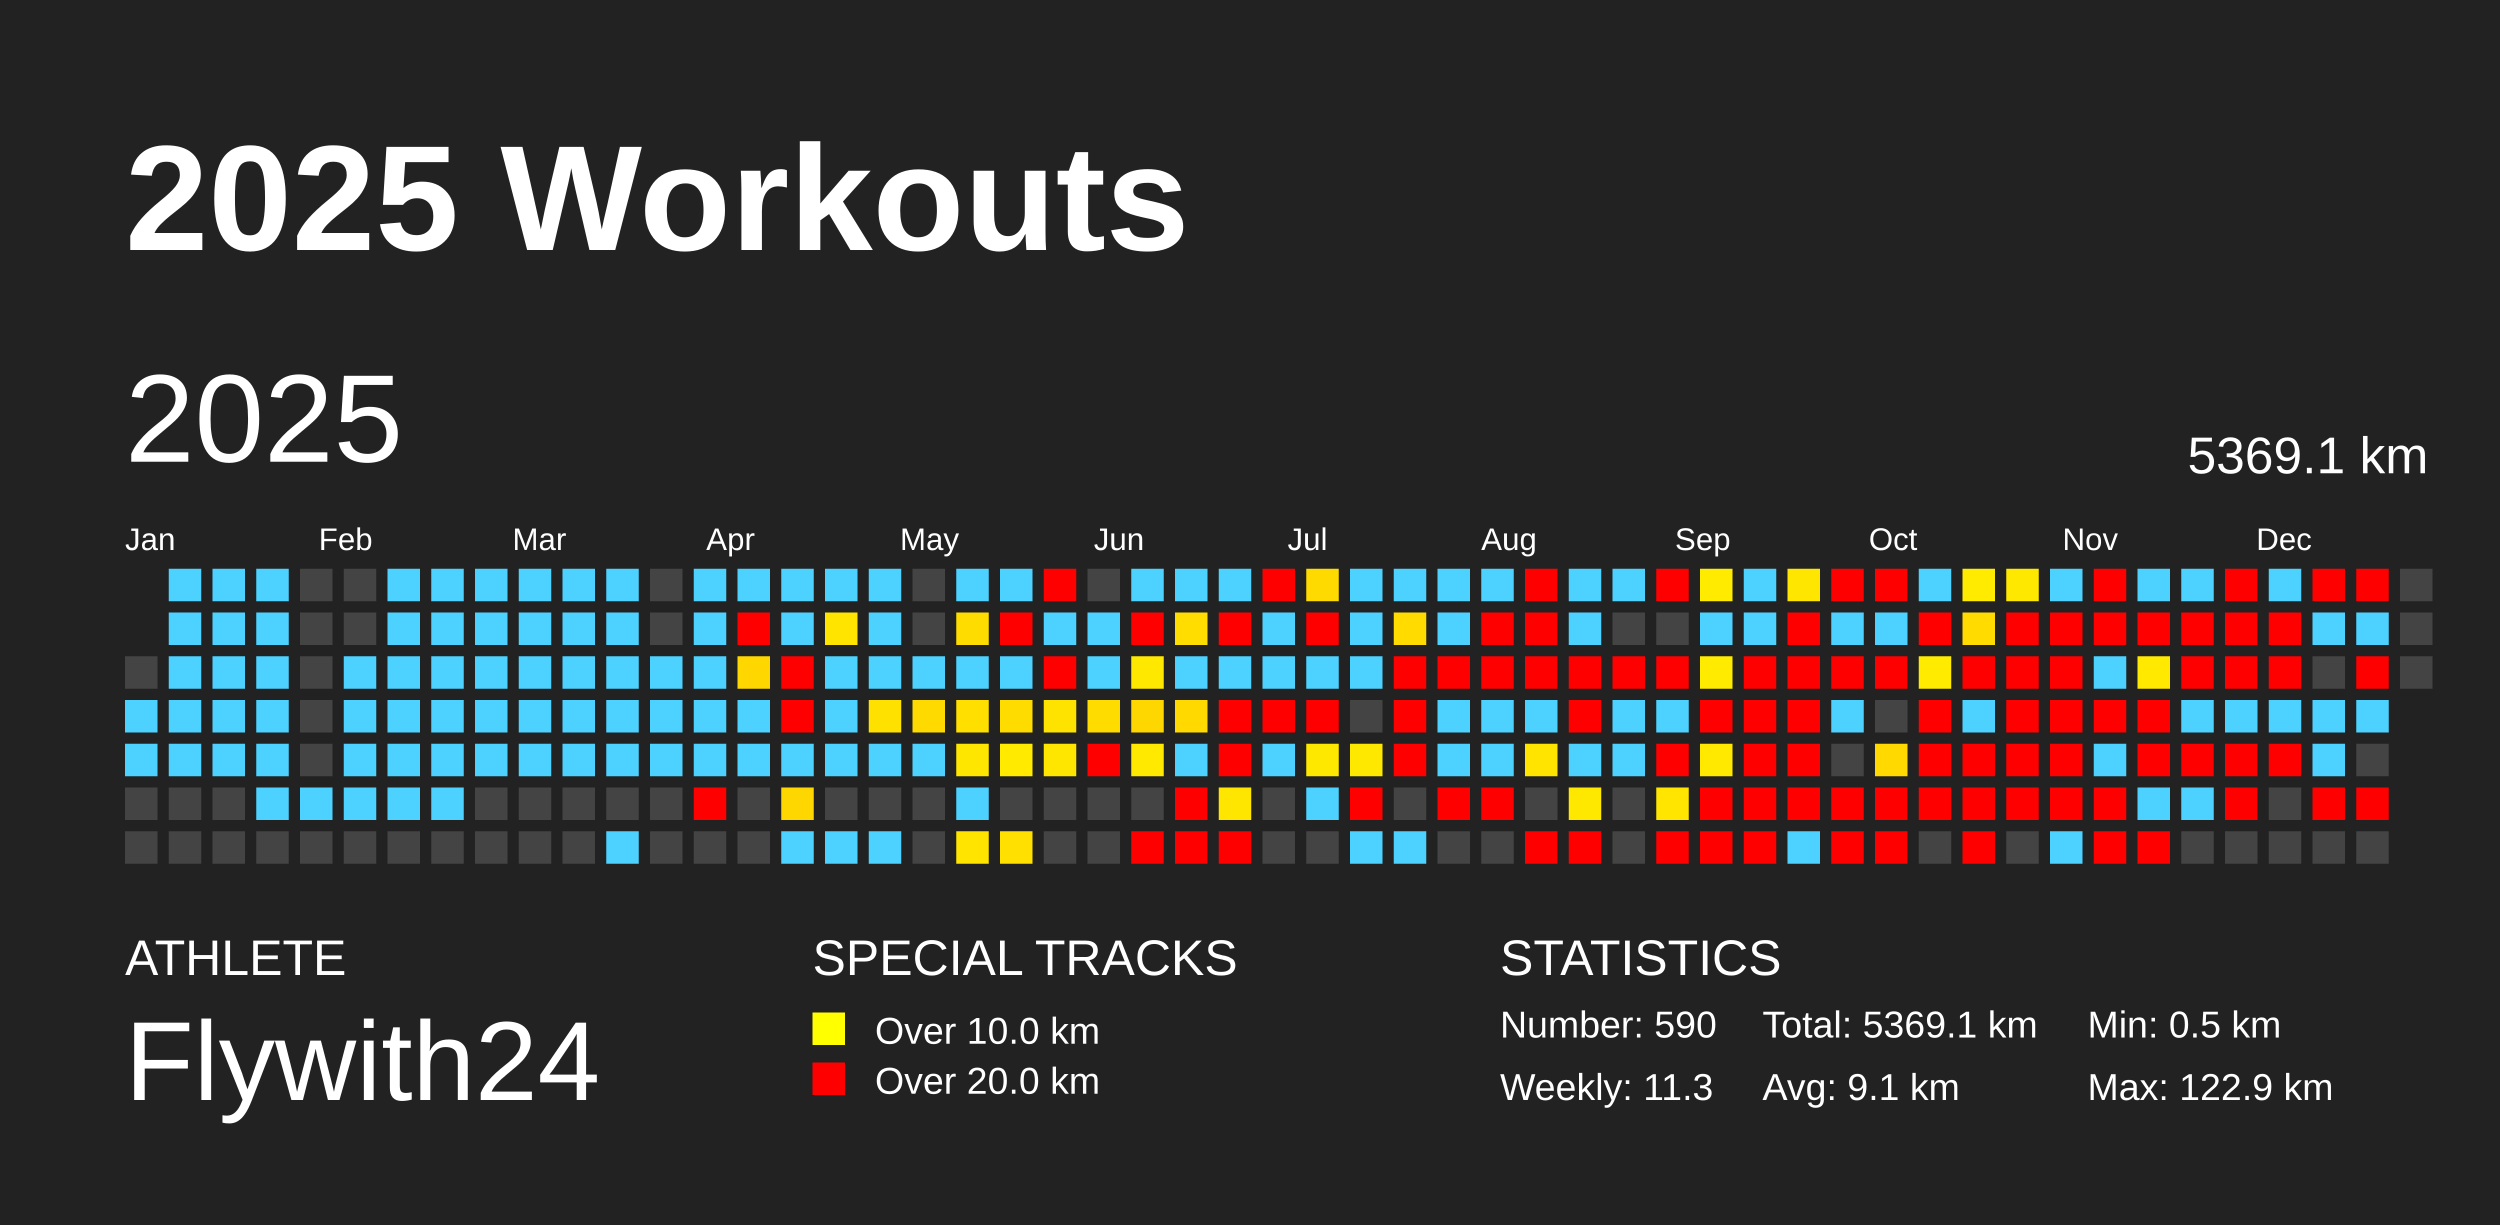
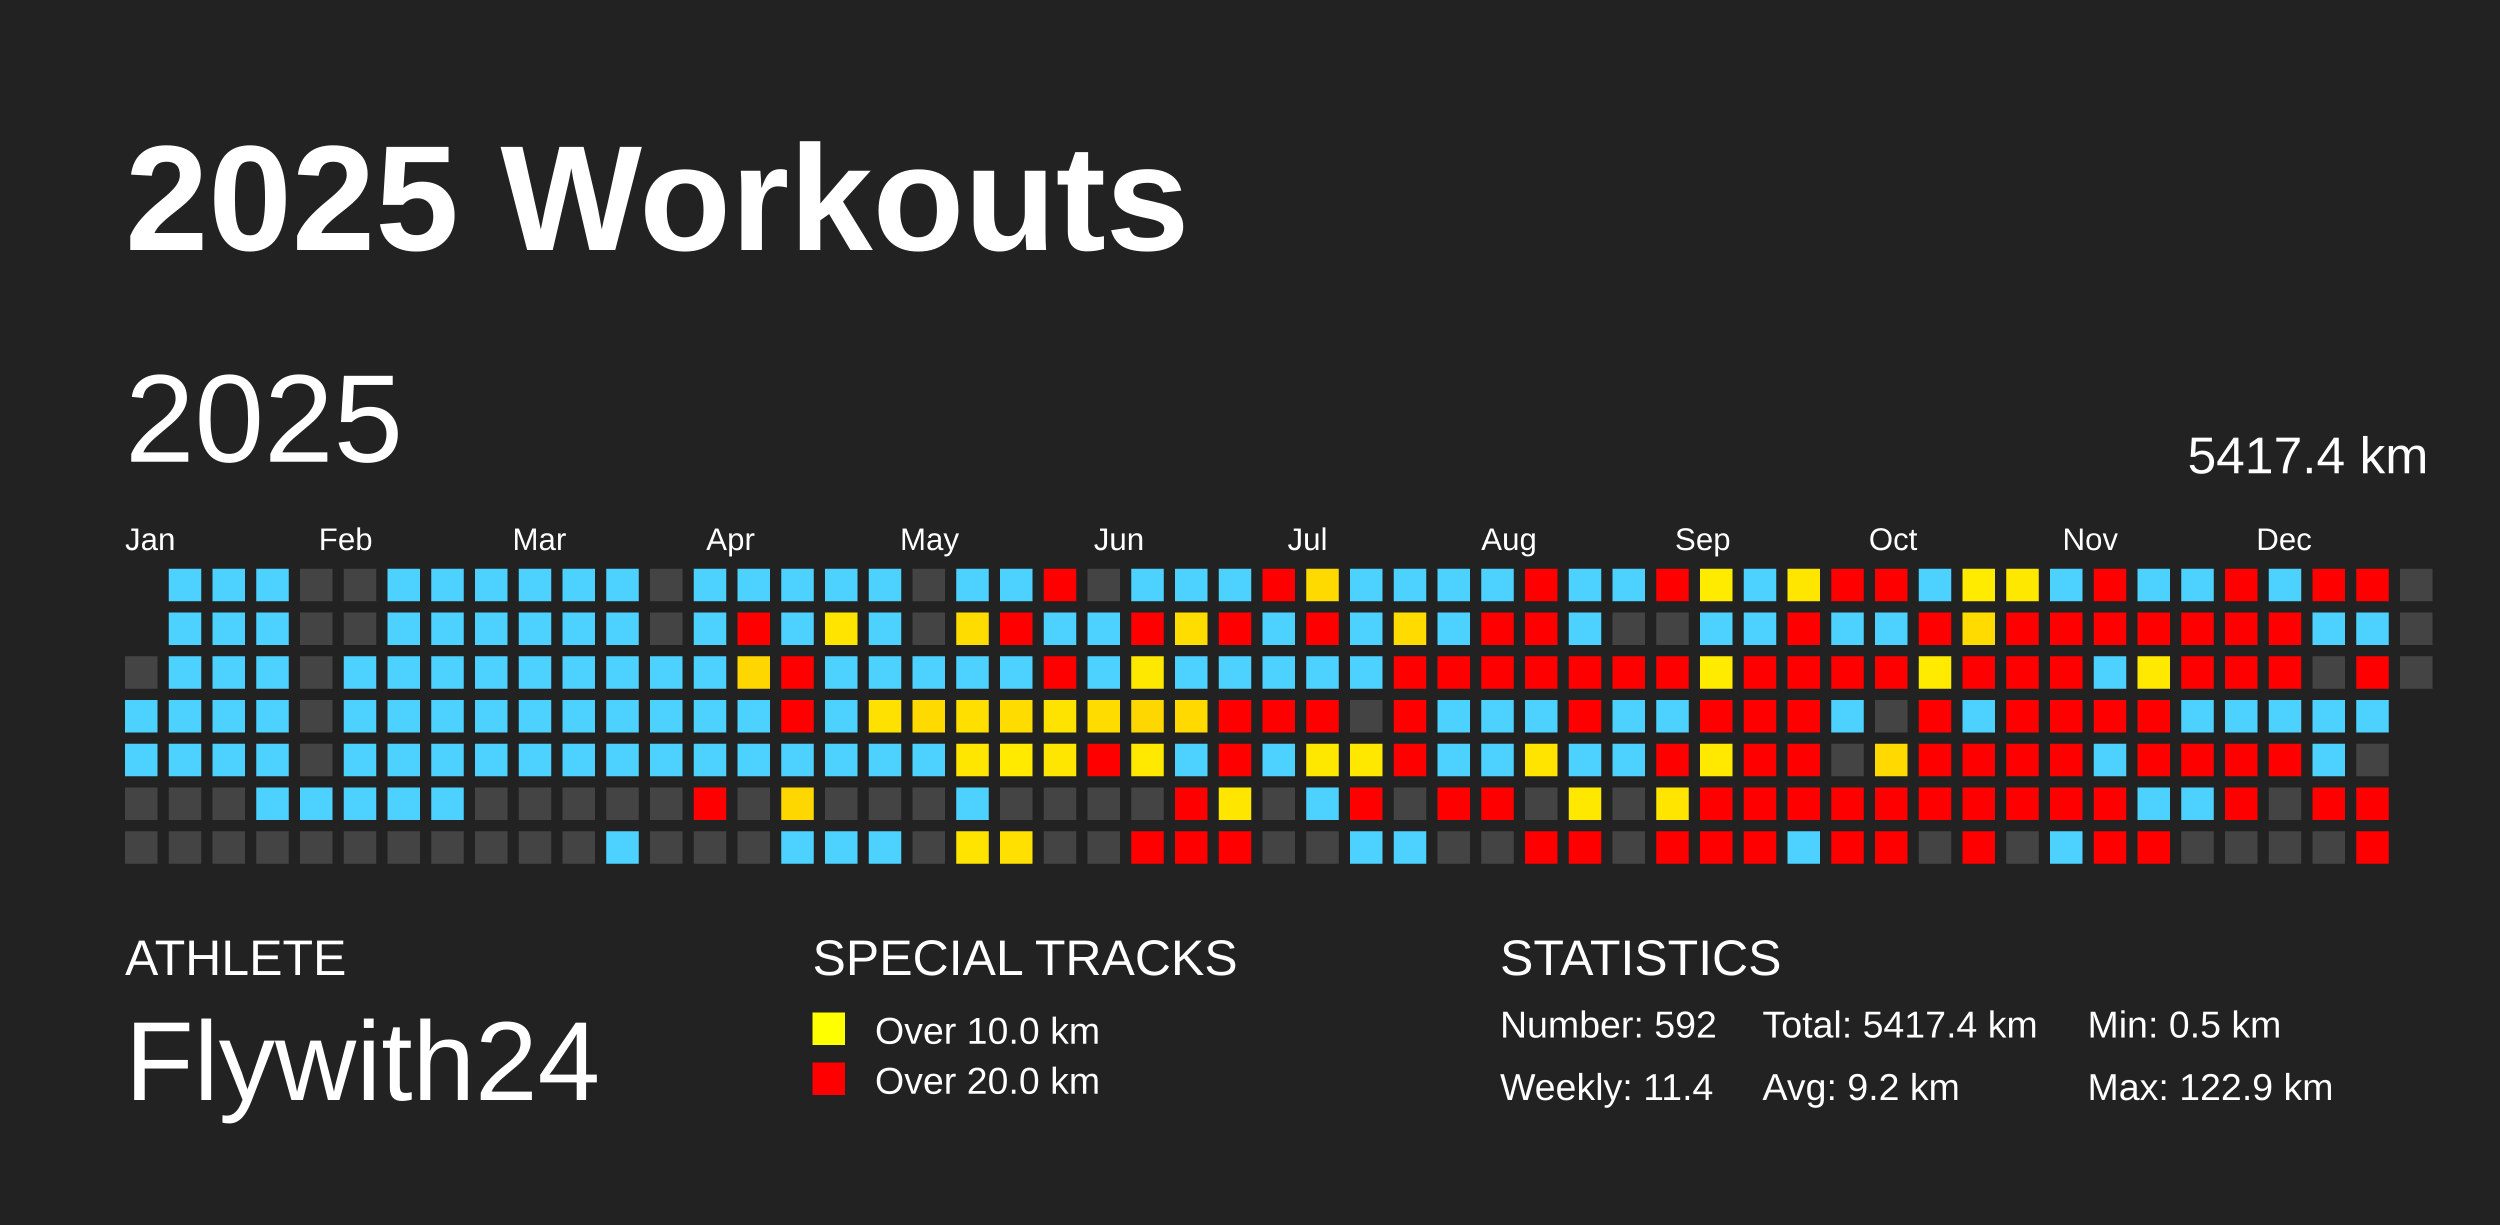
<svg xmlns="http://www.w3.org/2000/svg" baseProfile="full" height="98mm" version="1.1" viewBox="0,0,200,98" width="200mm">
  <defs />
  <rect fill="#222222" height="98" width="200" x="0" y="0" />
  <text fill="#FFFFFF" style="font-size:12px; font-family:Arial; font-weight:bold;" x="10" y="20">2025 Workouts</text>
  <text fill="#FFFFFF" style="font-size:4px; font-family:Arial" x="10" y="78">ATHLETE</text>
  <text fill="#FFFFFF" style="font-size:9px; font-family:Arial" x="10" y="88">Flywith24</text>
  <text fill="#FFFFFF" style="font-size:4px; font-family:Arial" x="65" y="78">SPECIAL TRACKS</text>
  <rect fill="yellow" height="2.6" width="2.6" x="65" y="81" />
  <text fill="#FFFFFF" style="font-size:3px; font-family:Arial" x="70" y="83.5">Over 10.0 km</text>
  <rect fill="red" height="2.6" width="2.6" x="65" y="85" />
  <text fill="#FFFFFF" style="font-size:3px; font-family:Arial" x="70" y="87.5">Over 20.0 km</text>
  <text fill="#FFFFFF" style="font-size:4px; font-family:Arial" x="120" y="78">STATISTICS</text>
-   <text fill="#FFFFFF" style="font-size:3px; font-family:Arial" x="120" y="83">Number: 590</text>
-   <text fill="#FFFFFF" style="font-size:3px; font-family:Arial" x="120" y="88">Weekly: 11.3</text>
-   <text fill="#FFFFFF" style="font-size:3px; font-family:Arial" x="141" y="83">Total: 5369.1 km</text>
-   <text fill="#FFFFFF" style="font-size:3px; font-family:Arial" x="141" y="88">Avg: 9.1 km</text>
+   <text fill="#FFFFFF" style="font-size:3px; font-family:Arial" x="120" y="83">Number: 592</text>
+   <text fill="#FFFFFF" style="font-size:3px; font-family:Arial" x="120" y="88">Weekly: 11.4</text>
+   <text fill="#FFFFFF" style="font-size:3px; font-family:Arial" x="141" y="83">Total: 5417.4 km</text>
+   <text fill="#FFFFFF" style="font-size:3px; font-family:Arial" x="141" y="88">Avg: 9.2 km</text>
  <text fill="#FFFFFF" style="font-size:3px; font-family:Arial" x="167" y="83">Min: 0.5 km</text>
  <text fill="#FFFFFF" style="font-size:3px; font-family:Arial" x="167" y="88">Max: 122.9 km</text>
  <text dominant-baseline="hanging" fill="#FFFFFF" style="font-size:10.0px; font-family:Arial;" x="10" y="30">2025</text>
-   <text dominant-baseline="hanging" fill="#FFFFFF" style="font-size:4.125px; font-family:Arial;" x="175" y="35">5369.1 km</text>
+   <text dominant-baseline="hanging" fill="#FFFFFF" style="font-size:4.125px; font-family:Arial;" x="175" y="35">5417.4 km</text>
  <text fill="#FFFFFF" style="font-size:2.5px; font-family:Arial" x="10.0" y="44">Jan</text>
  <text fill="#FFFFFF" style="font-size:2.5px; font-family:Arial" x="25.5" y="44">Feb</text>
  <text fill="#FFFFFF" style="font-size:2.5px; font-family:Arial" x="41.0" y="44">Mar</text>
  <text fill="#FFFFFF" style="font-size:2.5px; font-family:Arial" x="56.5" y="44">Apr</text>
  <text fill="#FFFFFF" style="font-size:2.5px; font-family:Arial" x="72.0" y="44">May</text>
  <text fill="#FFFFFF" style="font-size:2.5px; font-family:Arial" x="87.5" y="44">Jun</text>
  <text fill="#FFFFFF" style="font-size:2.5px; font-family:Arial" x="103.0" y="44">Jul</text>
  <text fill="#FFFFFF" style="font-size:2.5px; font-family:Arial" x="118.5" y="44">Aug</text>
  <text fill="#FFFFFF" style="font-size:2.5px; font-family:Arial" x="134.0" y="44">Sep</text>
  <text fill="#FFFFFF" style="font-size:2.5px; font-family:Arial" x="149.5" y="44">Oct</text>
  <text fill="#FFFFFF" style="font-size:2.5px; font-family:Arial" x="165.0" y="44">Nov</text>
  <text fill="#FFFFFF" style="font-size:2.5px; font-family:Arial" x="180.5" y="44">Dec</text>
  <rect fill="#444444" height="2.6" width="2.6" x="10.0" y="52.5" />
  <rect fill="#4dd2ff" height="2.6" width="2.6" x="10.0" y="56.0" />
  <rect fill="#4dd2ff" height="2.6" width="2.6" x="10.0" y="59.5" />
  <rect fill="#444444" height="2.6" width="2.6" x="10.0" y="63.0" />
  <rect fill="#444444" height="2.6" width="2.6" x="10.0" y="66.5" />
  <rect fill="#4dd2ff" height="2.6" width="2.6" x="13.5" y="45.5" />
  <rect fill="#4dd2ff" height="2.6" width="2.6" x="13.5" y="49.0" />
  <rect fill="#4dd2ff" height="2.6" width="2.6" x="13.5" y="52.5" />
  <rect fill="#4dd2ff" height="2.6" width="2.6" x="13.5" y="56.0" />
  <rect fill="#4dd2ff" height="2.6" width="2.6" x="13.5" y="59.5" />
  <rect fill="#444444" height="2.6" width="2.6" x="13.5" y="63.0" />
  <rect fill="#444444" height="2.6" width="2.6" x="13.5" y="66.5" />
  <rect fill="#4dd2ff" height="2.6" width="2.6" x="17.0" y="45.5" />
  <rect fill="#4dd2ff" height="2.6" width="2.6" x="17.0" y="49.0" />
  <rect fill="#4dd2ff" height="2.6" width="2.6" x="17.0" y="52.5" />
  <rect fill="#4dd2ff" height="2.6" width="2.6" x="17.0" y="56.0" />
  <rect fill="#4dd2ff" height="2.6" width="2.6" x="17.0" y="59.5" />
  <rect fill="#444444" height="2.6" width="2.6" x="17.0" y="63.0" />
  <rect fill="#444444" height="2.6" width="2.6" x="17.0" y="66.5" />
  <rect fill="#4dd2ff" height="2.6" width="2.6" x="20.5" y="45.5" />
  <rect fill="#4dd2ff" height="2.6" width="2.6" x="20.5" y="49.0" />
  <rect fill="#4dd2ff" height="2.6" width="2.6" x="20.5" y="52.5" />
  <rect fill="#4dd2ff" height="2.6" width="2.6" x="20.5" y="56.0" />
  <rect fill="#4dd2ff" height="2.6" width="2.6" x="20.5" y="59.5" />
  <rect fill="#4dd2ff" height="2.6" width="2.6" x="20.5" y="63.0" />
  <rect fill="#444444" height="2.6" width="2.6" x="20.5" y="66.5" />
  <rect fill="#444444" height="2.6" width="2.6" x="24.0" y="45.5" />
  <rect fill="#444444" height="2.6" width="2.6" x="24.0" y="49.0" />
  <rect fill="#444444" height="2.6" width="2.6" x="24.0" y="52.5" />
  <rect fill="#444444" height="2.6" width="2.6" x="24.0" y="56.0" />
  <rect fill="#444444" height="2.6" width="2.6" x="24.0" y="59.5" />
  <rect fill="#4dd2ff" height="2.6" width="2.6" x="24.0" y="63.0" />
  <rect fill="#444444" height="2.6" width="2.6" x="24.0" y="66.5" />
  <rect fill="#444444" height="2.6" width="2.6" x="27.5" y="45.5" />
  <rect fill="#444444" height="2.6" width="2.6" x="27.5" y="49.0" />
  <rect fill="#4dd2ff" height="2.6" width="2.6" x="27.5" y="52.5" />
  <rect fill="#4dd2ff" height="2.6" width="2.6" x="27.5" y="56.0" />
  <rect fill="#4dd2ff" height="2.6" width="2.6" x="27.5" y="59.5" />
  <rect fill="#4dd2ff" height="2.6" width="2.6" x="27.5" y="63.0" />
  <rect fill="#444444" height="2.6" width="2.6" x="27.5" y="66.5" />
  <rect fill="#4dd2ff" height="2.6" width="2.6" x="31.0" y="45.5" />
  <rect fill="#4dd2ff" height="2.6" width="2.6" x="31.0" y="49.0" />
  <rect fill="#4dd2ff" height="2.6" width="2.6" x="31.0" y="52.5" />
  <rect fill="#4dd2ff" height="2.6" width="2.6" x="31.0" y="56.0" />
  <rect fill="#4dd2ff" height="2.6" width="2.6" x="31.0" y="59.5" />
  <rect fill="#4dd2ff" height="2.6" width="2.6" x="31.0" y="63.0" />
  <rect fill="#444444" height="2.6" width="2.6" x="31.0" y="66.5" />
  <rect fill="#4dd2ff" height="2.6" width="2.6" x="34.5" y="45.5" />
  <rect fill="#4dd2ff" height="2.6" width="2.6" x="34.5" y="49.0" />
  <rect fill="#4dd2ff" height="2.6" width="2.6" x="34.5" y="52.5" />
  <rect fill="#4dd2ff" height="2.6" width="2.6" x="34.5" y="56.0" />
  <rect fill="#4dd2ff" height="2.6" width="2.6" x="34.5" y="59.5" />
  <rect fill="#4dd2ff" height="2.6" width="2.6" x="34.5" y="63.0" />
  <rect fill="#444444" height="2.6" width="2.6" x="34.5" y="66.5" />
  <rect fill="#4dd2ff" height="2.6" width="2.6" x="38.0" y="45.5" />
  <rect fill="#4dd2ff" height="2.6" width="2.6" x="38.0" y="49.0" />
  <rect fill="#4dd2ff" height="2.6" width="2.6" x="38.0" y="52.5" />
  <rect fill="#4dd2ff" height="2.6" width="2.6" x="38.0" y="56.0" />
  <rect fill="#4dd2ff" height="2.6" width="2.6" x="38.0" y="59.5" />
  <rect fill="#444444" height="2.6" width="2.6" x="38.0" y="63.0" />
  <rect fill="#444444" height="2.6" width="2.6" x="38.0" y="66.5" />
  <rect fill="#4dd2ff" height="2.6" width="2.6" x="41.5" y="45.5" />
  <rect fill="#4dd2ff" height="2.6" width="2.6" x="41.5" y="49.0" />
  <rect fill="#4dd2ff" height="2.6" width="2.6" x="41.5" y="52.5" />
  <rect fill="#4dd2ff" height="2.6" width="2.6" x="41.5" y="56.0" />
  <rect fill="#4dd2ff" height="2.6" width="2.6" x="41.5" y="59.5" />
  <rect fill="#444444" height="2.6" width="2.6" x="41.5" y="63.0" />
  <rect fill="#444444" height="2.6" width="2.6" x="41.5" y="66.5" />
  <rect fill="#4dd2ff" height="2.6" width="2.6" x="45.0" y="45.5" />
  <rect fill="#4dd2ff" height="2.6" width="2.6" x="45.0" y="49.0" />
  <rect fill="#4dd2ff" height="2.6" width="2.6" x="45.0" y="52.5" />
  <rect fill="#4dd2ff" height="2.6" width="2.6" x="45.0" y="56.0" />
  <rect fill="#4dd2ff" height="2.6" width="2.6" x="45.0" y="59.5" />
  <rect fill="#444444" height="2.6" width="2.6" x="45.0" y="63.0" />
  <rect fill="#444444" height="2.6" width="2.6" x="45.0" y="66.5" />
  <rect fill="#4dd2ff" height="2.6" width="2.6" x="48.5" y="45.5" />
  <rect fill="#4dd2ff" height="2.6" width="2.6" x="48.5" y="49.0" />
  <rect fill="#4dd2ff" height="2.6" width="2.6" x="48.5" y="52.5" />
  <rect fill="#4dd2ff" height="2.6" width="2.6" x="48.5" y="56.0" />
  <rect fill="#4dd2ff" height="2.6" width="2.6" x="48.5" y="59.5" />
  <rect fill="#444444" height="2.6" width="2.6" x="48.5" y="63.0" />
  <rect fill="#4dd2ff" height="2.6" width="2.6" x="48.5" y="66.5" />
  <rect fill="#444444" height="2.6" width="2.6" x="52.0" y="45.5" />
  <rect fill="#444444" height="2.6" width="2.6" x="52.0" y="49.0" />
  <rect fill="#4dd2ff" height="2.6" width="2.6" x="52.0" y="52.5" />
  <rect fill="#4dd2ff" height="2.6" width="2.6" x="52.0" y="56.0" />
  <rect fill="#4dd2ff" height="2.6" width="2.6" x="52.0" y="59.5" />
  <rect fill="#444444" height="2.6" width="2.6" x="52.0" y="63.0" />
  <rect fill="#444444" height="2.6" width="2.6" x="52.0" y="66.5" />
  <rect fill="#4dd2ff" height="2.6" width="2.6" x="55.5" y="45.5" />
  <rect fill="#4dd2ff" height="2.6" width="2.6" x="55.5" y="49.0" />
  <rect fill="#4dd2ff" height="2.6" width="2.6" x="55.5" y="52.5" />
  <rect fill="#4dd2ff" height="2.6" width="2.6" x="55.5" y="56.0" />
  <rect fill="#4dd2ff" height="2.6" width="2.6" x="55.5" y="59.5" />
  <rect fill="red" height="2.6" width="2.6" x="55.5" y="63.0" />
  <rect fill="#444444" height="2.6" width="2.6" x="55.5" y="66.5" />
  <rect fill="#4dd2ff" height="2.6" width="2.6" x="59.0" y="45.5" />
  <rect fill="red" height="2.6" width="2.6" x="59.0" y="49.0" />
  <rect fill="#ffd700" height="2.6" width="2.6" x="59.0" y="52.5" />
  <rect fill="#4dd2ff" height="2.6" width="2.6" x="59.0" y="56.0" />
  <rect fill="#4dd2ff" height="2.6" width="2.6" x="59.0" y="59.5" />
  <rect fill="#444444" height="2.6" width="2.6" x="59.0" y="63.0" />
  <rect fill="#444444" height="2.6" width="2.6" x="59.0" y="66.5" />
  <rect fill="#4dd2ff" height="2.6" width="2.6" x="62.5" y="45.5" />
  <rect fill="#4dd2ff" height="2.6" width="2.6" x="62.5" y="49.0" />
  <rect fill="red" height="2.6" width="2.6" x="62.5" y="52.5" />
  <rect fill="red" height="2.6" width="2.6" x="62.5" y="56.0" />
  <rect fill="#4dd2ff" height="2.6" width="2.6" x="62.5" y="59.5" />
  <rect fill="#ffd700" height="2.6" width="2.6" x="62.5" y="63.0" />
  <rect fill="#4dd2ff" height="2.6" width="2.6" x="62.5" y="66.5" />
  <rect fill="#4dd2ff" height="2.6" width="2.6" x="66.0" y="45.5" />
  <rect fill="#ffe400" height="2.6" width="2.6" x="66.0" y="49.0" />
  <rect fill="#4dd2ff" height="2.6" width="2.6" x="66.0" y="52.5" />
  <rect fill="#4dd2ff" height="2.6" width="2.6" x="66.0" y="56.0" />
  <rect fill="#4dd2ff" height="2.6" width="2.6" x="66.0" y="59.5" />
  <rect fill="#444444" height="2.6" width="2.6" x="66.0" y="63.0" />
  <rect fill="#4dd2ff" height="2.6" width="2.6" x="66.0" y="66.5" />
  <rect fill="#4dd2ff" height="2.6" width="2.6" x="69.5" y="45.5" />
  <rect fill="#4dd2ff" height="2.6" width="2.6" x="69.5" y="49.0" />
  <rect fill="#4dd2ff" height="2.6" width="2.6" x="69.5" y="52.5" />
  <rect fill="#ffe100" height="2.6" width="2.6" x="69.5" y="56.0" />
  <rect fill="#4dd2ff" height="2.6" width="2.6" x="69.5" y="59.5" />
  <rect fill="#444444" height="2.6" width="2.6" x="69.5" y="63.0" />
  <rect fill="#4dd2ff" height="2.6" width="2.6" x="69.5" y="66.5" />
  <rect fill="#444444" height="2.6" width="2.6" x="73.0" y="45.5" />
  <rect fill="#444444" height="2.6" width="2.6" x="73.0" y="49.0" />
  <rect fill="#4dd2ff" height="2.6" width="2.6" x="73.0" y="52.5" />
  <rect fill="#ffda00" height="2.6" width="2.6" x="73.0" y="56.0" />
  <rect fill="#4dd2ff" height="2.6" width="2.6" x="73.0" y="59.5" />
  <rect fill="#444444" height="2.6" width="2.6" x="73.0" y="63.0" />
  <rect fill="#444444" height="2.6" width="2.6" x="73.0" y="66.5" />
  <rect fill="#4dd2ff" height="2.6" width="2.6" x="76.5" y="45.5" />
  <rect fill="#ffdc00" height="2.6" width="2.6" x="76.5" y="49.0" />
  <rect fill="#4dd2ff" height="2.6" width="2.6" x="76.5" y="52.5" />
  <rect fill="#ffdf00" height="2.6" width="2.6" x="76.5" y="56.0" />
  <rect fill="#ffe600" height="2.6" width="2.6" x="76.5" y="59.5" />
  <rect fill="#4dd2ff" height="2.6" width="2.6" x="76.5" y="63.0" />
  <rect fill="#ffe400" height="2.6" width="2.6" x="76.5" y="66.5" />
  <rect fill="#4dd2ff" height="2.6" width="2.6" x="80.0" y="45.5" />
  <rect fill="red" height="2.6" width="2.6" x="80.0" y="49.0" />
  <rect fill="#4dd2ff" height="2.6" width="2.6" x="80.0" y="52.5" />
  <rect fill="#ffdc00" height="2.6" width="2.6" x="80.0" y="56.0" />
  <rect fill="#ffea00" height="2.6" width="2.6" x="80.0" y="59.5" />
  <rect fill="#444444" height="2.6" width="2.6" x="80.0" y="63.0" />
  <rect fill="#ffe000" height="2.6" width="2.6" x="80.0" y="66.5" />
  <rect fill="red" height="2.6" width="2.6" x="83.5" y="45.5" />
  <rect fill="#4dd2ff" height="2.6" width="2.6" x="83.5" y="49.0" />
  <rect fill="red" height="2.6" width="2.6" x="83.5" y="52.5" />
  <rect fill="#ffe300" height="2.6" width="2.6" x="83.5" y="56.0" />
  <rect fill="#ffe600" height="2.6" width="2.6" x="83.5" y="59.5" />
  <rect fill="#444444" height="2.6" width="2.6" x="83.5" y="63.0" />
  <rect fill="#444444" height="2.6" width="2.6" x="83.5" y="66.5" />
  <rect fill="#444444" height="2.6" width="2.6" x="87.0" y="45.5" />
  <rect fill="#4dd2ff" height="2.6" width="2.6" x="87.0" y="49.0" />
  <rect fill="#4dd2ff" height="2.6" width="2.6" x="87.0" y="52.5" />
  <rect fill="#ffdc00" height="2.6" width="2.6" x="87.0" y="56.0" />
  <rect fill="red" height="2.6" width="2.6" x="87.0" y="59.5" />
  <rect fill="#444444" height="2.6" width="2.6" x="87.0" y="63.0" />
  <rect fill="#444444" height="2.6" width="2.6" x="87.0" y="66.5" />
  <rect fill="#4dd2ff" height="2.6" width="2.6" x="90.5" y="45.5" />
  <rect fill="red" height="2.6" width="2.6" x="90.5" y="49.0" />
  <rect fill="#ffe800" height="2.6" width="2.6" x="90.5" y="52.5" />
  <rect fill="#ffd700" height="2.6" width="2.6" x="90.5" y="56.0" />
  <rect fill="#ffe900" height="2.6" width="2.6" x="90.5" y="59.5" />
  <rect fill="#444444" height="2.6" width="2.6" x="90.5" y="63.0" />
  <rect fill="red" height="2.6" width="2.6" x="90.5" y="66.5" />
  <rect fill="#4dd2ff" height="2.6" width="2.6" x="94.0" y="45.5" />
  <rect fill="#ffdd00" height="2.6" width="2.6" x="94.0" y="49.0" />
  <rect fill="#4dd2ff" height="2.6" width="2.6" x="94.0" y="52.5" />
  <rect fill="#ffd900" height="2.6" width="2.6" x="94.0" y="56.0" />
  <rect fill="#4dd2ff" height="2.6" width="2.6" x="94.0" y="59.5" />
  <rect fill="red" height="2.6" width="2.6" x="94.0" y="63.0" />
  <rect fill="red" height="2.6" width="2.6" x="94.0" y="66.5" />
  <rect fill="#4dd2ff" height="2.6" width="2.6" x="97.5" y="45.5" />
  <rect fill="red" height="2.6" width="2.6" x="97.5" y="49.0" />
  <rect fill="#4dd2ff" height="2.6" width="2.6" x="97.5" y="52.5" />
  <rect fill="red" height="2.6" width="2.6" x="97.5" y="56.0" />
  <rect fill="red" height="2.6" width="2.6" x="97.5" y="59.5" />
  <rect fill="#ffe600" height="2.6" width="2.6" x="97.5" y="63.0" />
  <rect fill="red" height="2.6" width="2.6" x="97.5" y="66.5" />
  <rect fill="red" height="2.6" width="2.6" x="101.0" y="45.5" />
  <rect fill="#4dd2ff" height="2.6" width="2.6" x="101.0" y="49.0" />
  <rect fill="#4dd2ff" height="2.6" width="2.6" x="101.0" y="52.5" />
  <rect fill="red" height="2.6" width="2.6" x="101.0" y="56.0" />
  <rect fill="#4dd2ff" height="2.6" width="2.6" x="101.0" y="59.5" />
  <rect fill="#444444" height="2.6" width="2.6" x="101.0" y="63.0" />
  <rect fill="#444444" height="2.6" width="2.6" x="101.0" y="66.5" />
  <rect fill="#ffda00" height="2.6" width="2.6" x="104.5" y="45.5" />
  <rect fill="red" height="2.6" width="2.6" x="104.5" y="49.0" />
  <rect fill="#4dd2ff" height="2.6" width="2.6" x="104.5" y="52.5" />
  <rect fill="red" height="2.6" width="2.6" x="104.5" y="56.0" />
  <rect fill="#ffe800" height="2.6" width="2.6" x="104.5" y="59.5" />
  <rect fill="#4dd2ff" height="2.6" width="2.6" x="104.5" y="63.0" />
  <rect fill="#444444" height="2.6" width="2.6" x="104.5" y="66.5" />
  <rect fill="#4dd2ff" height="2.6" width="2.6" x="108.0" y="45.5" />
  <rect fill="#4dd2ff" height="2.6" width="2.6" x="108.0" y="49.0" />
  <rect fill="#4dd2ff" height="2.6" width="2.6" x="108.0" y="52.5" />
  <rect fill="#444444" height="2.6" width="2.6" x="108.0" y="56.0" />
  <rect fill="#ffe800" height="2.6" width="2.6" x="108.0" y="59.5" />
  <rect fill="red" height="2.6" width="2.6" x="108.0" y="63.0" />
  <rect fill="#4dd2ff" height="2.6" width="2.6" x="108.0" y="66.5" />
  <rect fill="#4dd2ff" height="2.6" width="2.6" x="111.5" y="45.5" />
  <rect fill="#ffdb00" height="2.6" width="2.6" x="111.5" y="49.0" />
  <rect fill="red" height="2.6" width="2.6" x="111.5" y="52.5" />
  <rect fill="red" height="2.6" width="2.6" x="111.5" y="56.0" />
  <rect fill="red" height="2.6" width="2.6" x="111.5" y="59.5" />
  <rect fill="#444444" height="2.6" width="2.6" x="111.5" y="63.0" />
  <rect fill="#4dd2ff" height="2.6" width="2.6" x="111.5" y="66.5" />
  <rect fill="#4dd2ff" height="2.6" width="2.6" x="115.0" y="45.5" />
  <rect fill="#4dd2ff" height="2.6" width="2.6" x="115.0" y="49.0" />
  <rect fill="red" height="2.6" width="2.6" x="115.0" y="52.5" />
  <rect fill="#4dd2ff" height="2.6" width="2.6" x="115.0" y="56.0" />
  <rect fill="#4dd2ff" height="2.6" width="2.6" x="115.0" y="59.5" />
  <rect fill="red" height="2.6" width="2.6" x="115.0" y="63.0" />
  <rect fill="#444444" height="2.6" width="2.6" x="115.0" y="66.5" />
  <rect fill="#4dd2ff" height="2.6" width="2.6" x="118.5" y="45.5" />
  <rect fill="red" height="2.6" width="2.6" x="118.5" y="49.0" />
  <rect fill="red" height="2.6" width="2.6" x="118.5" y="52.5" />
  <rect fill="#4dd2ff" height="2.6" width="2.6" x="118.5" y="56.0" />
  <rect fill="#4dd2ff" height="2.6" width="2.6" x="118.5" y="59.5" />
  <rect fill="red" height="2.6" width="2.6" x="118.5" y="63.0" />
  <rect fill="#444444" height="2.6" width="2.6" x="118.5" y="66.5" />
  <rect fill="red" height="2.6" width="2.6" x="122.0" y="45.5" />
  <rect fill="red" height="2.6" width="2.6" x="122.0" y="49.0" />
  <rect fill="red" height="2.6" width="2.6" x="122.0" y="52.5" />
  <rect fill="#4dd2ff" height="2.6" width="2.6" x="122.0" y="56.0" />
  <rect fill="#ffe400" height="2.6" width="2.6" x="122.0" y="59.5" />
  <rect fill="#444444" height="2.6" width="2.6" x="122.0" y="63.0" />
  <rect fill="red" height="2.6" width="2.6" x="122.0" y="66.5" />
  <rect fill="#4dd2ff" height="2.6" width="2.6" x="125.5" y="45.5" />
  <rect fill="#4dd2ff" height="2.6" width="2.6" x="125.5" y="49.0" />
  <rect fill="red" height="2.6" width="2.6" x="125.5" y="52.5" />
  <rect fill="red" height="2.6" width="2.6" x="125.5" y="56.0" />
  <rect fill="#4dd2ff" height="2.6" width="2.6" x="125.5" y="59.5" />
  <rect fill="#ffe800" height="2.6" width="2.6" x="125.5" y="63.0" />
  <rect fill="red" height="2.6" width="2.6" x="125.5" y="66.5" />
  <rect fill="#4dd2ff" height="2.6" width="2.6" x="129.0" y="45.5" />
  <rect fill="#444444" height="2.6" width="2.6" x="129.0" y="49.0" />
  <rect fill="red" height="2.6" width="2.6" x="129.0" y="52.5" />
  <rect fill="#4dd2ff" height="2.6" width="2.6" x="129.0" y="56.0" />
  <rect fill="#4dd2ff" height="2.6" width="2.6" x="129.0" y="59.5" />
  <rect fill="#444444" height="2.6" width="2.6" x="129.0" y="63.0" />
  <rect fill="#444444" height="2.6" width="2.6" x="129.0" y="66.5" />
  <rect fill="red" height="2.6" width="2.6" x="132.5" y="45.5" />
  <rect fill="#444444" height="2.6" width="2.6" x="132.5" y="49.0" />
  <rect fill="red" height="2.6" width="2.6" x="132.5" y="52.5" />
  <rect fill="#4dd2ff" height="2.6" width="2.6" x="132.5" y="56.0" />
  <rect fill="red" height="2.6" width="2.6" x="132.5" y="59.5" />
  <rect fill="#ffe500" height="2.6" width="2.6" x="132.5" y="63.0" />
  <rect fill="red" height="2.6" width="2.6" x="132.5" y="66.5" />
  <rect fill="#ffeb00" height="2.6" width="2.6" x="136.0" y="45.5" />
  <rect fill="#4dd2ff" height="2.6" width="2.6" x="136.0" y="49.0" />
  <rect fill="#ffeb00" height="2.6" width="2.6" x="136.0" y="52.5" />
  <rect fill="red" height="2.6" width="2.6" x="136.0" y="56.0" />
  <rect fill="#ffe900" height="2.6" width="2.6" x="136.0" y="59.5" />
  <rect fill="red" height="2.6" width="2.6" x="136.0" y="63.0" />
  <rect fill="red" height="2.6" width="2.6" x="136.0" y="66.5" />
  <rect fill="#4dd2ff" height="2.6" width="2.6" x="139.5" y="45.5" />
  <rect fill="#4dd2ff" height="2.6" width="2.6" x="139.5" y="49.0" />
  <rect fill="red" height="2.6" width="2.6" x="139.5" y="52.5" />
  <rect fill="red" height="2.6" width="2.6" x="139.5" y="56.0" />
  <rect fill="red" height="2.6" width="2.6" x="139.5" y="59.5" />
  <rect fill="red" height="2.6" width="2.6" x="139.5" y="63.0" />
  <rect fill="red" height="2.6" width="2.6" x="139.5" y="66.5" />
  <rect fill="#ffe600" height="2.6" width="2.6" x="143.0" y="45.5" />
  <rect fill="red" height="2.6" width="2.6" x="143.0" y="49.0" />
  <rect fill="red" height="2.6" width="2.6" x="143.0" y="52.5" />
  <rect fill="red" height="2.6" width="2.6" x="143.0" y="56.0" />
  <rect fill="red" height="2.6" width="2.6" x="143.0" y="59.5" />
  <rect fill="red" height="2.6" width="2.6" x="143.0" y="63.0" />
  <rect fill="#4dd2ff" height="2.6" width="2.6" x="143.0" y="66.5" />
  <rect fill="red" height="2.6" width="2.6" x="146.5" y="45.5" />
  <rect fill="#4dd2ff" height="2.6" width="2.6" x="146.5" y="49.0" />
  <rect fill="red" height="2.6" width="2.6" x="146.5" y="52.5" />
  <rect fill="#4dd2ff" height="2.6" width="2.6" x="146.5" y="56.0" />
  <rect fill="#444444" height="2.6" width="2.6" x="146.5" y="59.5" />
  <rect fill="red" height="2.6" width="2.6" x="146.5" y="63.0" />
  <rect fill="red" height="2.6" width="2.6" x="146.5" y="66.5" />
  <rect fill="red" height="2.6" width="2.6" x="150.0" y="45.5" />
  <rect fill="#4dd2ff" height="2.6" width="2.6" x="150.0" y="49.0" />
  <rect fill="red" height="2.6" width="2.6" x="150.0" y="52.5" />
  <rect fill="#444444" height="2.6" width="2.6" x="150.0" y="56.0" />
  <rect fill="#ffd900" height="2.6" width="2.6" x="150.0" y="59.5" />
  <rect fill="red" height="2.6" width="2.6" x="150.0" y="63.0" />
  <rect fill="red" height="2.6" width="2.6" x="150.0" y="66.5" />
  <rect fill="#4dd2ff" height="2.6" width="2.6" x="153.5" y="45.5" />
  <rect fill="red" height="2.6" width="2.6" x="153.5" y="49.0" />
  <rect fill="#ffeb00" height="2.6" width="2.6" x="153.5" y="52.5" />
  <rect fill="red" height="2.6" width="2.6" x="153.5" y="56.0" />
  <rect fill="red" height="2.6" width="2.6" x="153.5" y="59.5" />
  <rect fill="red" height="2.6" width="2.6" x="153.5" y="63.0" />
  <rect fill="#444444" height="2.6" width="2.6" x="153.5" y="66.5" />
  <rect fill="#ffeb00" height="2.6" width="2.6" x="157.0" y="45.5" />
  <rect fill="#ffdb00" height="2.6" width="2.6" x="157.0" y="49.0" />
  <rect fill="red" height="2.6" width="2.6" x="157.0" y="52.5" />
  <rect fill="#4dd2ff" height="2.6" width="2.6" x="157.0" y="56.0" />
  <rect fill="red" height="2.6" width="2.6" x="157.0" y="59.5" />
  <rect fill="red" height="2.6" width="2.6" x="157.0" y="63.0" />
  <rect fill="red" height="2.6" width="2.6" x="157.0" y="66.5" />
  <rect fill="#ffe800" height="2.6" width="2.6" x="160.5" y="45.5" />
  <rect fill="red" height="2.6" width="2.6" x="160.5" y="49.0" />
  <rect fill="red" height="2.6" width="2.6" x="160.5" y="52.5" />
  <rect fill="red" height="2.6" width="2.6" x="160.5" y="56.0" />
  <rect fill="red" height="2.6" width="2.6" x="160.5" y="59.5" />
  <rect fill="red" height="2.6" width="2.6" x="160.5" y="63.0" />
  <rect fill="#444444" height="2.6" width="2.6" x="160.5" y="66.5" />
  <rect fill="#4dd2ff" height="2.6" width="2.6" x="164.0" y="45.5" />
  <rect fill="red" height="2.6" width="2.6" x="164.0" y="49.0" />
  <rect fill="red" height="2.6" width="2.6" x="164.0" y="52.5" />
  <rect fill="red" height="2.6" width="2.6" x="164.0" y="56.0" />
  <rect fill="red" height="2.6" width="2.6" x="164.0" y="59.5" />
  <rect fill="red" height="2.6" width="2.6" x="164.0" y="63.0" />
  <rect fill="#4dd2ff" height="2.6" width="2.6" x="164.0" y="66.5" />
  <rect fill="red" height="2.6" width="2.6" x="167.5" y="45.5" />
  <rect fill="red" height="2.6" width="2.6" x="167.5" y="49.0" />
  <rect fill="#4dd2ff" height="2.6" width="2.6" x="167.5" y="52.5" />
  <rect fill="red" height="2.6" width="2.6" x="167.5" y="56.0" />
  <rect fill="#4dd2ff" height="2.6" width="2.6" x="167.5" y="59.5" />
  <rect fill="red" height="2.6" width="2.6" x="167.5" y="63.0" />
  <rect fill="red" height="2.6" width="2.6" x="167.5" y="66.5" />
  <rect fill="#4dd2ff" height="2.6" width="2.6" x="171.0" y="45.5" />
  <rect fill="red" height="2.6" width="2.6" x="171.0" y="49.0" />
  <rect fill="#ffe900" height="2.6" width="2.6" x="171.0" y="52.5" />
  <rect fill="red" height="2.6" width="2.6" x="171.0" y="56.0" />
  <rect fill="red" height="2.6" width="2.6" x="171.0" y="59.5" />
  <rect fill="#4dd2ff" height="2.6" width="2.6" x="171.0" y="63.0" />
  <rect fill="red" height="2.6" width="2.6" x="171.0" y="66.5" />
  <rect fill="#4dd2ff" height="2.6" width="2.6" x="174.5" y="45.5" />
  <rect fill="red" height="2.6" width="2.6" x="174.5" y="49.0" />
  <rect fill="red" height="2.6" width="2.6" x="174.5" y="52.5" />
  <rect fill="#4dd2ff" height="2.6" width="2.6" x="174.5" y="56.0" />
  <rect fill="red" height="2.6" width="2.6" x="174.5" y="59.5" />
  <rect fill="#4dd2ff" height="2.6" width="2.6" x="174.5" y="63.0" />
  <rect fill="#444444" height="2.6" width="2.6" x="174.5" y="66.5" />
  <rect fill="red" height="2.6" width="2.6" x="178.0" y="45.5" />
  <rect fill="red" height="2.6" width="2.6" x="178.0" y="49.0" />
  <rect fill="red" height="2.6" width="2.6" x="178.0" y="52.5" />
  <rect fill="#4dd2ff" height="2.6" width="2.6" x="178.0" y="56.0" />
  <rect fill="red" height="2.6" width="2.6" x="178.0" y="59.5" />
  <rect fill="red" height="2.6" width="2.6" x="178.0" y="63.0" />
  <rect fill="#444444" height="2.6" width="2.6" x="178.0" y="66.5" />
  <rect fill="#4dd2ff" height="2.6" width="2.6" x="181.5" y="45.5" />
  <rect fill="red" height="2.6" width="2.6" x="181.5" y="49.0" />
  <rect fill="red" height="2.6" width="2.6" x="181.5" y="52.5" />
  <rect fill="#4dd2ff" height="2.6" width="2.6" x="181.5" y="56.0" />
  <rect fill="red" height="2.6" width="2.6" x="181.5" y="59.5" />
  <rect fill="#444444" height="2.6" width="2.6" x="181.5" y="63.0" />
  <rect fill="#444444" height="2.6" width="2.6" x="181.5" y="66.5" />
  <rect fill="red" height="2.6" width="2.6" x="185.0" y="45.5" />
  <rect fill="#4dd2ff" height="2.6" width="2.6" x="185.0" y="49.0" />
  <rect fill="#444444" height="2.6" width="2.6" x="185.0" y="52.5" />
  <rect fill="#4dd2ff" height="2.6" width="2.6" x="185.0" y="56.0" />
  <rect fill="#4dd2ff" height="2.6" width="2.6" x="185.0" y="59.5" />
  <rect fill="red" height="2.6" width="2.6" x="185.0" y="63.0" />
  <rect fill="#444444" height="2.6" width="2.6" x="185.0" y="66.5" />
  <rect fill="red" height="2.6" width="2.6" x="188.5" y="45.5" />
  <rect fill="#4dd2ff" height="2.6" width="2.6" x="188.5" y="49.0" />
  <rect fill="red" height="2.6" width="2.6" x="188.5" y="52.5" />
  <rect fill="#4dd2ff" height="2.6" width="2.6" x="188.5" y="56.0" />
  <rect fill="#444444" height="2.6" width="2.6" x="188.5" y="59.5" />
  <rect fill="red" height="2.6" width="2.6" x="188.5" y="63.0" />
-   <rect fill="#444444" height="2.6" width="2.6" x="188.5" y="66.5" />
+   <rect fill="red" height="2.6" width="2.6" x="188.5" y="66.5" />
  <rect fill="#444444" height="2.6" width="2.6" x="192.0" y="45.5" />
  <rect fill="#444444" height="2.6" width="2.6" x="192.0" y="49.0" />
  <rect fill="#444444" height="2.6" width="2.6" x="192.0" y="52.5" />
</svg>
